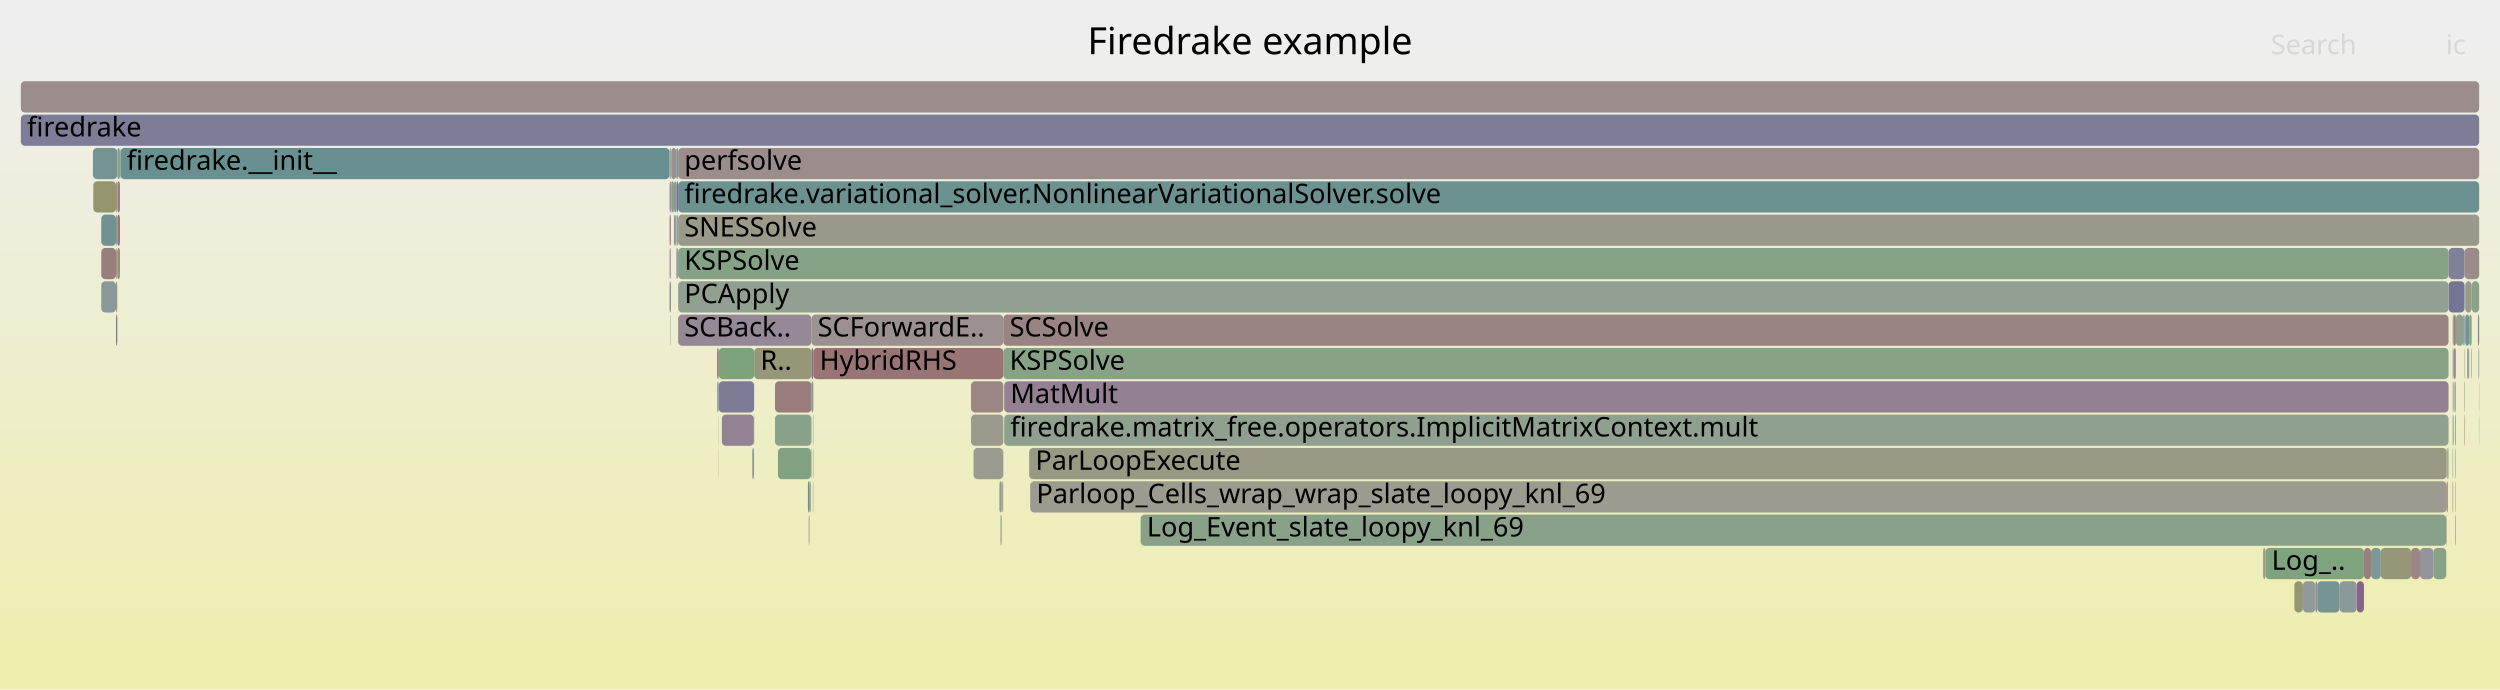
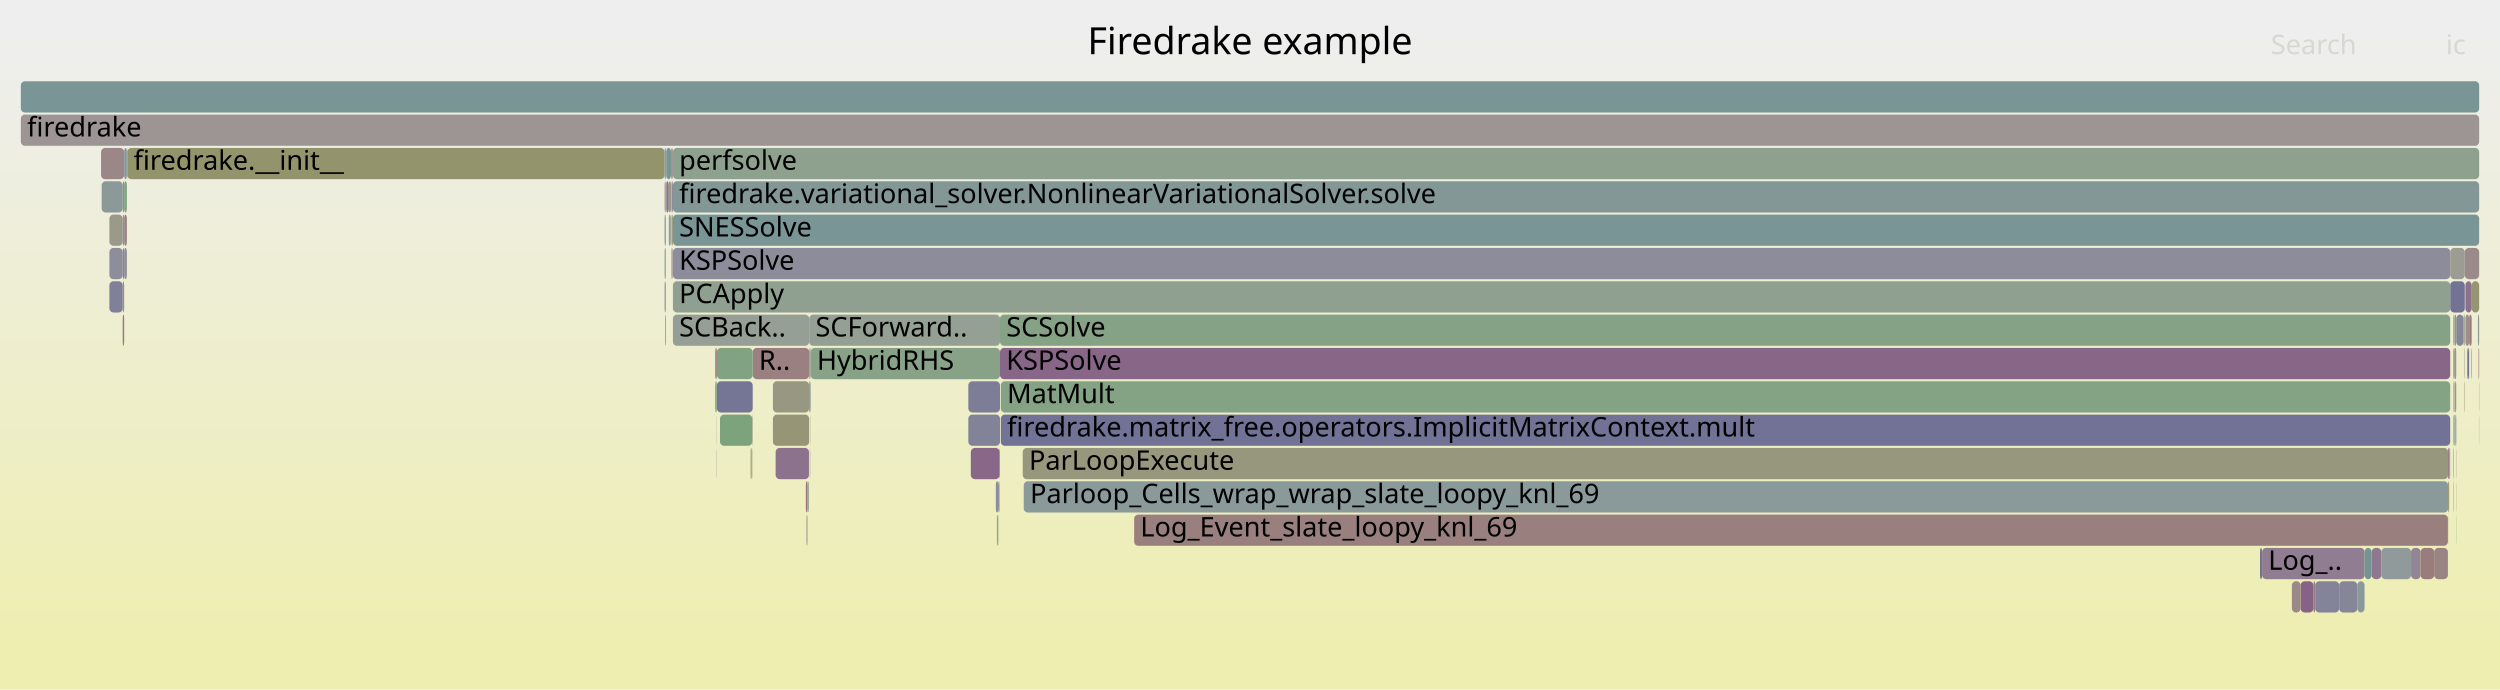
<svg xmlns="http://www.w3.org/2000/svg" version="1.1" width="1200" height="331" viewBox="0 0 1200 331">
  <defs>
    <linearGradient id="background" y1="0" y2="1" x1="0" x2="0">
      <stop stop-color="#eeeeee" offset="5%" />
      <stop stop-color="#eeeeb0" offset="95%" />
    </linearGradient>
  </defs>
  <style type="text/css">
	text { font-family:Verdana; font-size:13px; fill:rgb(0,0,0); }
	#search, #ignorecase { opacity:0.1; cursor:pointer; }
	#search:hover, #search.show, #ignorecase:hover, #ignorecase.show { opacity:1; }
	#subtitle { text-anchor:middle; font-color:rgb(160,160,160); }
	#title { text-anchor:middle; font-size:18px}
	#unzoom { cursor:pointer; }
	#frames &gt; *:hover { stroke:black; stroke-width:0.5; cursor:pointer; }
	.hide { display:none; }
	.parent { opacity:0.5; }
</style>
  <rect x="0.0" y="0" width="1200.0" height="331.0" fill="url(#background)" />
  <text id="title" x="600.00" y="26">Firedrake example</text>
  <text id="details" x="10.00" y="313"> </text>
  <text id="unzoom" x="10.00" y="26" class="hide">Reset Zoom</text>
  <text id="search" x="1090.00" y="26">Search</text>
  <text id="ignorecase" x="1174.00" y="26">ic</text>
  <text id="matched" x="1090.00" y="313"> </text>
  <g id="frames">
    <g>
-       <rect x="322.2" y="71" width="2.4" height="15.0" fill="rgb(155.9,141.897,141.897)" rx="2" ry="2" />
-       <text x="325.24" y="81.5" />
-     </g>
-     <g>
-       <rect x="373.4" y="215" width="15.9" height="15.0" fill="rgb(131.486,162.316,131.486)" rx="2" ry="2" />
-       <text x="376.42" y="225.5" />
-     </g>
-     <g>
-       <rect x="325.2" y="119" width="0.3" height="15.0" fill="rgb(110.863,110.863,148.877)" rx="2" ry="2" />
-       <text x="328.19" y="129.5" />
-     </g>
-     <g>
-       <rect x="481.6" y="167" width="693.7" height="15.0" fill="rgb(134.765,161.782,134.765)" rx="2" ry="2" />
-       <text x="484.61" y="177.5">KSPSolve</text>
-     </g>
-     <g>
-       <rect x="55.7" y="119" width="0.6" height="15.0" fill="rgb(152.823,152.823,132.914)" rx="2" ry="2" />
-       <text x="58.65" y="129.5" />
-     </g>
-     <g>
-       <rect x="44.6" y="71" width="11.7" height="15.0" fill="rgb(117.524,147.506,147.506)" rx="2" ry="2" />
-       <text x="47.55" y="81.5" />
-     </g>
-     <g>
-       <rect x="1177.3" y="183" width="0.2" height="15.0" fill="rgb(132.788,162.104,132.788)" rx="2" ry="2" />
-       <text x="1180.29" y="193.5" />
-     </g>
-     <g>
-       <rect x="344.9" y="199" width="0.1" height="15.0" fill="rgb(147.932,147.932,109.21)" rx="2" ry="2" />
-       <text x="347.88" y="209.5" />
-     </g>
-     <g>
-       <rect x="56.3" y="87" width="1.3" height="15.0" fill="rgb(154.238,129.161,129.161)" rx="2" ry="2" />
-       <text x="59.30" y="97.5" />
-     </g>
-     <g>
-       <rect x="1178.6" y="247" width="0.2" height="15.0" fill="rgb(133.062,94.096,133.062)" rx="2" ry="2" />
-       <text x="1181.65" y="257.5" />
-     </g>
-     <g>
-       <rect x="325.5" y="71" width="864.5" height="15.0" fill="rgb(155.81,141.209,141.209)" rx="2" ry="2" />
-       <text x="328.46" y="81.5">perfsolve</text>
-     </g>
-     <g>
-       <rect x="10.0" y="39" width="1180.0" height="15.0" fill="rgb(155.726,140.567,140.567)" rx="2" ry="2" />
+       <rect x="322.3" y="119" width="0.4" height="15.0" fill="rgb(150.066,150.066,119.551)" rx="2" ry="2" />
+       <text x="325.27" y="129.5" />
+     </g>
+     <g>
+       <rect x="323.0" y="71" width="867.0" height="15.0" fill="rgb(141.913,160.619,141.913)" rx="2" ry="2" />
+       <text x="325.99" y="81.5">perfsolve</text>
+     </g>
+     <g>
+       <rect x="1178.9" y="215" width="0.1" height="15.0" fill="rgb(139.699,111.104,139.699)" rx="2" ry="2" />
+       <text x="1181.86" y="225.5" />
+     </g>
+     <g>
+       <rect x="361.3" y="167" width="27.1" height="15.0" fill="rgb(154.129,128.324,128.324)" rx="2" ry="2" />
+       <text x="364.25" y="177.5">R..</text>
+     </g>
+     <g>
+       <rect x="323.0" y="119" width="853.1" height="15.0" fill="rgb(140.388,140.388,154.591)" rx="2" ry="2" />
+       <text x="325.99" y="129.5">KSPSolve</text>
+     </g>
+     <g>
+       <rect x="478.0" y="231" width="1.2" height="15.0" fill="rgb(140.321,140.321,154.578)" rx="2" ry="2" />
+       <text x="481.05" y="241.5" />
+     </g>
+     <g>
+       <rect x="360.7" y="215" width="0.4" height="15.0" fill="rgb(150.013,150.013,119.293)" rx="2" ry="2" />
+       <text x="363.71" y="225.5" />
+     </g>
+     <g>
+       <rect x="48.8" y="87" width="10.1" height="15.0" fill="rgb(138.764,153.013,153.013)" rx="2" ry="2" />
+       <text x="51.77" y="97.5" />
+     </g>
+     <g>
+       <rect x="52.5" y="103" width="6.4" height="15.0" fill="rgb(154.147,154.147,139.328)" rx="2" ry="2" />
+       <text x="55.46" y="113.5" />
+     </g>
+     <g>
+       <rect x="319.0" y="103" width="0.6" height="15.0" fill="rgb(133.183,151.566,151.566)" rx="2" ry="2" />
+       <text x="321.96" y="113.5" />
+     </g>
+     <g>
+       <rect x="59.6" y="119" width="1.3" height="15.0" fill="rgb(140.741,140.741,154.66)" rx="2" ry="2" />
+       <text x="62.59" y="129.5" />
+     </g>
+     <g>
+       <rect x="323.0" y="87" width="867.0" height="15.0" fill="rgb(130.791,150.946,150.946)" rx="2" ry="2" />
+       <text x="325.99" y="97.5">firedrake.variational_solver.NonlinearVariationalSolver.solve</text>
+     </g>
+     <g>
+       <rect x="48.5" y="71" width="11.1" height="15.0" fill="rgb(155.021,135.16,135.16)" rx="2" ry="2" />
+       <text x="51.53" y="81.5" />
+     </g>
+     <g>
+       <rect x="1176.1" y="135" width="7.0" height="15.0" fill="rgb(113.924,113.924,149.469)" rx="2" ry="2" />
+       <text x="1179.12" y="145.5" />
+     </g>
+     <g>
+       <rect x="1189.4" y="151" width="0.6" height="15.0" fill="rgb(144.822,154.583,154.583)" rx="2" ry="2" />
+       <text x="1192.45" y="161.5" />
+     </g>
+     <g>
+       <rect x="464.8" y="183" width="15.2" height="15.0" fill="rgb(125.105,125.105,151.633)" rx="2" ry="2" />
+       <text x="467.81" y="193.5" />
+     </g>
+     <g>
+       <rect x="1178.9" y="247" width="0.1" height="15.0" fill="rgb(121.399,148.511,148.511)" rx="2" ry="2" />
+       <text x="1181.86" y="257.5" />
+     </g>
+     <g>
+       <rect x="1185.1" y="167" width="0.1" height="15.0" fill="rgb(152.856,118.566,118.566)" rx="2" ry="2" />
+       <text x="1188.10" y="177.5" />
+     </g>
+     <g>
+       <rect x="1175.1" y="215" width="0.5" height="15.0" fill="rgb(136.729,103.493,136.729)" rx="2" ry="2" />
+       <text x="1178.14" y="225.5" />
+     </g>
+     <g>
+       <rect x="386.8" y="231" width="0.8" height="15.0" fill="rgb(152.778,117.966,117.966)" rx="2" ry="2" />
+       <text x="389.75" y="241.5" />
+     </g>
+     <g>
+       <rect x="1189.7" y="167" width="0.3" height="15.0" fill="rgb(153.067,120.181,120.181)" rx="2" ry="2" />
+       <text x="1192.68" y="177.5" />
+     </g>
+     <g>
+       <rect x="59.6" y="103" width="1.3" height="15.0" fill="rgb(154.517,131.298,131.298)" rx="2" ry="2" />
+       <text x="62.59" y="113.5" />
+     </g>
+     <g>
+       <rect x="1175.6" y="215" width="0.5" height="15.0" fill="rgb(144.434,160.208,144.434)" rx="2" ry="2" />
+       <text x="1178.64" y="225.5" />
+     </g>
+     <g>
+       <rect x="1110.4" y="279" width="0.9" height="15.0" fill="rgb(153.73,125.266,125.266)" rx="2" ry="2" />
+       <text x="1113.41" y="289.5" />
+     </g>
+     <g>
+       <rect x="1178.6" y="199" width="0.4" height="15.0" fill="rgb(121.119,121.119,150.862)" rx="2" ry="2" />
+       <text x="1181.62" y="209.5" />
+     </g>
+     <g>
+       <rect x="388.4" y="183" width="0.7" height="15.0" fill="rgb(130.215,150.797,150.797)" rx="2" ry="2" />
+       <text x="391.45" y="193.5" />
+     </g>
+     <g>
+       <rect x="322.3" y="87" width="0.7" height="15.0" fill="rgb(132.486,132.486,153.062)" rx="2" ry="2" />
+       <text x="325.27" y="97.5" />
+     </g>
+     <g>
+       <rect x="491.4" y="231" width="683.7" height="15.0" fill="rgb(137.573,152.704,152.704)" rx="2" ry="2" />
+       <text x="494.44" y="241.5">Parloop_Cells_wrap_wrap_slate_loopy_knl_69</text>
+     </g>
+     <g>
+       <rect x="1176.1" y="119" width="7.0" height="15.0" fill="rgb(155.757,155.757,147.131)" rx="2" ry="2" />
+       <text x="1179.12" y="129.5" />
+     </g>
+     <g>
+       <rect x="60.9" y="71" width="0.2" height="15.0" fill="rgb(127.515,162.963,127.515)" rx="2" ry="2" />
+       <text x="63.90" y="81.5" />
+     </g>
+     <g>
+       <rect x="388.4" y="151" width="91.6" height="15.0" fill="rgb(147.071,159.779,147.071)" rx="2" ry="2" />
+       <text x="391.45" y="161.5">SCForward..</text>
+     </g>
+     <g>
+       <rect x="371.0" y="183" width="17.4" height="15.0" fill="rgb(152.25,152.25,130.134)" rx="2" ry="2" />
+       <text x="373.95" y="193.5" />
+     </g>
+     <g>
+       <rect x="479.8" y="215" width="0.2" height="15.0" fill="rgb(134.089,161.893,134.089)" rx="2" ry="2" />
+       <text x="482.81" y="225.5" />
+     </g>
+     <g>
+       <rect x="323.0" y="135" width="853.1" height="15.0" fill="rgb(143.938,160.289,143.938)" rx="2" ry="2" />
+       <text x="325.99" y="145.5">PCApply</text>
+     </g>
+     <g>
+       <rect x="1177.6" y="231" width="0.2" height="15.0" fill="rgb(155.612,155.612,146.427)" rx="2" ry="2" />
+       <text x="1180.65" y="241.5" />
+     </g>
+     <g>
+       <rect x="322.0" y="103" width="0.1" height="15.0" fill="rgb(127.439,162.975,127.439)" rx="2" ry="2" />
+       <text x="324.96" y="113.5" />
+     </g>
+     <g>
+       <rect x="1177.6" y="183" width="0.2" height="15.0" fill="rgb(150.291,159.255,150.291)" rx="2" ry="2" />
+       <text x="1180.65" y="193.5" />
+     </g>
+     <g>
+       <rect x="1177.6" y="215" width="0.2" height="15.0" fill="rgb(142.359,117.919,142.359)" rx="2" ry="2" />
+       <text x="1180.65" y="225.5" />
+     </g>
+     <g>
+       <rect x="387.9" y="231" width="0.4" height="15.0" fill="rgb(150.887,159.158,150.887)" rx="2" ry="2" />
+       <text x="390.93" y="241.5" />
+     </g>
+     <g>
+       <rect x="1122.8" y="279" width="8.7" height="15.0" fill="rgb(133.935,133.935,153.342)" rx="2" ry="2" />
+       <text x="1125.77" y="289.5" />
+     </g>
+     <g>
+       <rect x="1186.3" y="167" width="0.1" height="15.0" fill="rgb(124.957,124.957,151.605)" rx="2" ry="2" />
+       <text x="1189.30" y="177.5" />
+     </g>
+     <g>
+       <rect x="464.8" y="199" width="15.2" height="15.0" fill="rgb(130.469,130.469,152.672)" rx="2" ry="2" />
+       <text x="467.81" y="209.5" />
+     </g>
+     <g>
+       <rect x="323.0" y="151" width="65.4" height="15.0" fill="rgb(149.579,159.371,149.579)" rx="2" ry="2" />
+       <text x="325.99" y="161.5">SCBack..</text>
+     </g>
+     <g>
+       <rect x="389.1" y="167" width="90.9" height="15.0" fill="rgb(135.902,161.597,135.902)" rx="2" ry="2" />
+       <text x="392.13" y="177.5">HybridRHS</text>
+     </g>
+     <g>
+       <rect x="479.0" y="247" width="0.2" height="15.0" fill="rgb(126.182,163.18,126.182)" rx="2" ry="2" />
+       <text x="481.97" y="257.5" />
+     </g>
+     <g>
+       <rect x="1178.9" y="231" width="0.1" height="15.0" fill="rgb(156.27,144.737,144.737)" rx="2" ry="2" />
+       <text x="1181.86" y="241.5" />
+     </g>
+     <g>
+       <rect x="1178.4" y="183" width="0.6" height="15.0" fill="rgb(135.321,161.692,135.321)" rx="2" ry="2" />
+       <text x="1181.43" y="193.5" />
+     </g>
+     <g>
+       <rect x="1175.0" y="247" width="0.1" height="15.0" fill="rgb(153.477,123.32,123.32)" rx="2" ry="2" />
+       <text x="1178.00" y="257.5" />
+     </g>
+     <g>
+       <rect x="1179.0" y="151" width="3.5" height="15.0" fill="rgb(134.285,134.285,153.41)" rx="2" ry="2" />
+       <text x="1182.03" y="161.5" />
+     </g>
+     <g>
+       <rect x="58.9" y="103" width="0.7" height="15.0" fill="rgb(144.053,144.053,155.301)" rx="2" ry="2" />
+       <text x="61.88" y="113.5" />
+     </g>
+     <g>
+       <rect x="59.6" y="87" width="1.3" height="15.0" fill="rgb(126.153,163.184,126.153)" rx="2" ry="2" />
+       <text x="62.59" y="97.5" />
+     </g>
+     <g>
+       <rect x="1138.4" y="263" width="4.6" height="15.0" fill="rgb(143.001,119.566,143.001)" rx="2" ry="2" />
+       <text x="1141.37" y="273.5" />
+     </g>
+     <g>
+       <rect x="321.0" y="87" width="1.1" height="15.0" fill="rgb(152.759,152.759,132.603)" rx="2" ry="2" />
+       <text x="323.96" y="97.5" />
+     </g>
+     <g>
+       <rect x="387.8" y="231" width="0.1" height="15.0" fill="rgb(155.685,155.685,146.779)" rx="2" ry="2" />
+       <text x="390.78" y="241.5" />
+     </g>
+     <g>
+       <rect x="478.5" y="247" width="0.2" height="15.0" fill="rgb(143.871,160.3,143.871)" rx="2" ry="2" />
+       <text x="481.55" y="257.5" />
+     </g>
+     <g>
+       <rect x="387.1" y="247" width="0.2" height="15.0" fill="rgb(156.201,144.209,144.209)" rx="2" ry="2" />
+       <text x="390.14" y="257.5" />
+     </g>
+     <g>
+       <rect x="1104.3" y="279" width="6.1" height="15.0" fill="rgb(134.491,97.759,134.491)" rx="2" ry="2" />
+       <text x="1107.34" y="289.5" />
+     </g>
+     <g>
+       <rect x="480.4" y="199" width="695.7" height="15.0" fill="rgb(114.322,114.322,149.546)" rx="2" ry="2" />
+       <text x="483.39" y="209.5">firedrake.matrix_free.operators.ImplicitMatrixContext.mult</text>
+     </g>
+     <g>
+       <rect x="479.5" y="231" width="0.2" height="15.0" fill="rgb(154.518,131.301,131.301)" rx="2" ry="2" />
+       <text x="482.52" y="241.5" />
+     </g>
+     <g>
+       <rect x="1186.4" y="135" width="3.6" height="15.0" fill="rgb(148.69,148.69,112.883)" rx="2" ry="2" />
+       <text x="1189.43" y="145.5" />
+     </g>
+     <g>
+       <rect x="1084.8" y="263" width="1.0" height="15.0" fill="rgb(114.218,114.218,149.526)" rx="2" ry="2" />
+       <text x="1087.77" y="273.5" />
+     </g>
+     <g>
+       <rect x="10.0" y="39" width="1180.0" height="15.0" fill="rgb(122.44,148.781,148.781)" rx="2" ry="2" />
      <text x="13.00" y="49.5" />
    </g>
    <g>
-       <rect x="1087.4" y="263" width="47.3" height="15.0" fill="rgb(126.523,163.124,126.523)" rx="2" ry="2" />
-       <text x="1090.38" y="273.5">Log_..</text>
-     </g>
-     <g>
-       <rect x="494.5" y="231" width="679.9" height="15.0" fill="rgb(154.835,154.835,142.662)" rx="2" ry="2" />
-       <text x="497.49" y="241.5">Parloop_Cells_wrap_wrap_slate_loopy_knl_69</text>
-     </g>
-     <g>
-       <rect x="372.0" y="183" width="17.5" height="15.0" fill="rgb(153.62,124.418,124.418)" rx="2" ry="2" />
-       <text x="375.05" y="193.5" />
-     </g>
-     <g>
-       <rect x="361.4" y="215" width="0.4" height="15.0" fill="rgb(112.161,112.161,149.128)" rx="2" ry="2" />
-       <text x="364.44" y="225.5" />
-     </g>
-     <g>
-       <rect x="1111.4" y="279" width="0.9" height="15.0" fill="rgb(148.232,132.969,148.232)" rx="2" ry="2" />
-       <text x="1114.43" y="289.5" />
-     </g>
-     <g>
-       <rect x="56.3" y="119" width="1.3" height="15.0" fill="rgb(148.057,148.057,109.813)" rx="2" ry="2" />
-       <text x="59.30" y="129.5" />
-     </g>
-     <g>
-       <rect x="388.5" y="247" width="0.1" height="15.0" fill="rgb(154.399,154.399,140.547)" rx="2" ry="2" />
-       <text x="391.51" y="257.5" />
-     </g>
-     <g>
-       <rect x="1182.8" y="167" width="0.2" height="15.0" fill="rgb(136.225,161.545,136.225)" rx="2" ry="2" />
-       <text x="1185.85" y="177.5" />
-     </g>
-     <g>
-       <rect x="1186.3" y="167" width="0.1" height="15.0" fill="rgb(150.851,150.851,123.353)" rx="2" ry="2" />
-       <text x="1189.27" y="177.5" />
-     </g>
-     <g>
-       <rect x="346.5" y="199" width="15.3" height="15.0" fill="rgb(146.984,129.772,146.984)" rx="2" ry="2" />
-       <text x="349.51" y="209.5" />
-     </g>
-     <g>
-       <rect x="494.0" y="215" width="680.4" height="15.0" fill="rgb(152.412,152.412,130.918)" rx="2" ry="2" />
-       <text x="496.98" y="225.5">ParLoopExecute</text>
-     </g>
-     <g>
-       <rect x="547.5" y="247" width="626.7" height="15.0" fill="rgb(137.334,161.364,137.334)" rx="2" ry="2" />
-       <text x="550.49" y="257.5">Log_Event_slate_loopy_knl_69</text>
-     </g>
-     <g>
-       <rect x="55.7" y="151" width="0.6" height="15.0" fill="rgb(118.372,118.372,150.33)" rx="2" ry="2" />
-       <text x="58.65" y="161.5" />
-     </g>
-     <g>
-       <rect x="325.5" y="87" width="864.5" height="15.0" fill="rgb(107.2,144.83,144.83)" rx="2" ry="2" />
-       <text x="328.46" y="97.5">firedrake.variational_solver.NonlinearVariationalSolver.solve</text>
-     </g>
-     <g>
-       <rect x="480.6" y="247" width="0.2" height="15.0" fill="rgb(153.463,123.213,123.213)" rx="2" ry="2" />
-       <text x="483.60" y="257.5" />
-     </g>
-     <g>
-       <rect x="1174.9" y="215" width="0.4" height="15.0" fill="rgb(142.825,160.47,142.825)" rx="2" ry="2" />
-       <text x="1177.85" y="225.5" />
-     </g>
-     <g>
-       <rect x="57.8" y="71" width="263.6" height="15.0" fill="rgb(104.722,144.187,144.187)" rx="2" ry="2" />
-       <text x="60.82" y="81.5">firedrake.__init__</text>
-     </g>
-     <g>
-       <rect x="1177.3" y="199" width="0.2" height="15.0" fill="rgb(114.498,146.722,146.722)" rx="2" ry="2" />
-       <text x="1180.29" y="209.5" />
-     </g>
-     <g>
-       <rect x="1175.3" y="135" width="7.7" height="15.0" fill="rgb(115.977,115.977,149.866)" rx="2" ry="2" />
-       <text x="1178.28" y="145.5" />
-     </g>
-     <g>
-       <rect x="44.8" y="87" width="10.9" height="15.0" fill="rgb(147.918,147.918,109.139)" rx="2" ry="2" />
-       <text x="47.80" y="97.5" />
-     </g>
-     <g>
-       <rect x="322.0" y="87" width="0.2" height="15.0" fill="rgb(121.892,148.639,148.639)" rx="2" ry="2" />
-       <text x="325.02" y="97.5" />
-     </g>
-     <g>
-       <rect x="325.5" y="135" width="849.8" height="15.0" fill="rgb(145.831,159.981,145.831)" rx="2" ry="2" />
-       <text x="328.46" y="145.5">PCApply</text>
-     </g>
-     <g>
-       <rect x="1178.6" y="215" width="0.2" height="15.0" fill="rgb(133.661,161.962,133.661)" rx="2" ry="2" />
-       <text x="1181.65" y="225.5" />
-     </g>
-     <g>
-       <rect x="1177.5" y="167" width="0.3" height="15.0" fill="rgb(141.325,153.677,153.677)" rx="2" ry="2" />
-       <text x="1180.46" y="177.5" />
-     </g>
-     <g>
-       <rect x="1189.4" y="151" width="0.6" height="15.0" fill="rgb(132.706,132.706,153.104)" rx="2" ry="2" />
-       <text x="1192.43" y="161.5" />
-     </g>
-     <g>
-       <rect x="1142.8" y="263" width="14.5" height="15.0" fill="rgb(150.101,150.101,119.722)" rx="2" ry="2" />
-       <text x="1145.82" y="273.5" />
-     </g>
-     <g>
-       <rect x="321.4" y="87" width="0.6" height="15.0" fill="rgb(145.756,126.624,145.756)" rx="2" ry="2" />
-       <text x="324.40" y="97.5" />
-     </g>
-     <g>
-       <rect x="1177.8" y="151" width="1.0" height="15.0" fill="rgb(153.588,124.171,124.171)" rx="2" ry="2" />
-       <text x="1180.84" y="161.5" />
-     </g>
-     <g>
-       <rect x="1157.3" y="263" width="4.3" height="15.0" fill="rgb(154.7,132.7,132.7)" rx="2" ry="2" />
-       <text x="1160.30" y="273.5" />
-     </g>
-     <g>
-       <rect x="1189.9" y="183" width="0.1" height="15.0" fill="rgb(152.545,116.177,116.177)" rx="2" ry="2" />
-       <text x="1192.88" y="193.5" />
-     </g>
-     <g>
-       <rect x="1182.8" y="199" width="0.2" height="15.0" fill="rgb(152.358,114.743,114.743)" rx="2" ry="2" />
-       <text x="1185.85" y="209.5" />
-     </g>
-     <g>
-       <rect x="1178.1" y="183" width="0.7" height="15.0" fill="rgb(155.581,155.581,146.28)" rx="2" ry="2" />
-       <text x="1181.13" y="193.5" />
-     </g>
-     <g>
-       <rect x="1177.5" y="183" width="0.3" height="15.0" fill="rgb(144.956,160.124,144.956)" rx="2" ry="2" />
-       <text x="1180.46" y="193.5" />
-     </g>
-     <g>
-       <rect x="324.6" y="71" width="0.9" height="15.0" fill="rgb(121.611,148.566,148.566)" rx="2" ry="2" />
-       <text x="327.59" y="81.5" />
-     </g>
-     <g>
-       <rect x="390.4" y="167" width="91.2" height="15.0" fill="rgb(152.506,115.879,115.879)" rx="2" ry="2" />
-       <text x="393.40" y="177.5">HybridRHS</text>
-     </g>
-     <g>
-       <rect x="389.5" y="167" width="0.9" height="15.0" fill="rgb(136.732,103.501,136.732)" rx="2" ry="2" />
-       <text x="392.47" y="177.5" />
-     </g>
-     <g>
-       <rect x="390.2" y="215" width="0.2" height="15.0" fill="rgb(134.654,134.654,153.481)" rx="2" ry="2" />
-       <text x="393.22" y="225.5" />
-     </g>
-     <g>
-       <rect x="388.6" y="231" width="0.2" height="15.0" fill="rgb(156.226,144.398,144.398)" rx="2" ry="2" />
-       <text x="391.65" y="241.5" />
-     </g>
-     <g>
-       <rect x="388.8" y="231" width="0.2" height="15.0" fill="rgb(141.022,160.764,141.022)" rx="2" ry="2" />
-       <text x="391.81" y="241.5" />
-     </g>
-     <g>
-       <rect x="321.4" y="119" width="0.6" height="15.0" fill="rgb(156.122,143.602,143.602)" rx="2" ry="2" />
-       <text x="324.40" y="129.5" />
-     </g>
-     <g>
-       <rect x="48.6" y="135" width="7.1" height="15.0" fill="rgb(137.312,152.636,152.636)" rx="2" ry="2" />
-       <text x="51.64" y="145.5" />
-     </g>
-     <g>
-       <rect x="1174.4" y="215" width="0.5" height="15.0" fill="rgb(153.478,153.478,136.087)" rx="2" ry="2" />
-       <text x="1177.37" y="225.5" />
-     </g>
-     <g>
-       <rect x="1174.4" y="231" width="0.5" height="15.0" fill="rgb(152.431,115.302,115.302)" rx="2" ry="2" />
-       <text x="1177.37" y="241.5" />
-     </g>
-     <g>
-       <rect x="389.3" y="215" width="0.2" height="15.0" fill="rgb(153.234,153.234,134.905)" rx="2" ry="2" />
-       <text x="392.30" y="225.5" />
-     </g>
-     <g>
-       <rect x="324.7" y="119" width="0.5" height="15.0" fill="rgb(127.837,127.837,152.162)" rx="2" ry="2" />
-       <text x="327.73" y="129.5" />
-     </g>
-     <g>
-       <rect x="1186.1" y="167" width="0.2" height="15.0" fill="rgb(138.718,138.718,154.268)" rx="2" ry="2" />
-       <text x="1189.12" y="177.5" />
-     </g>
-     <g>
-       <rect x="56.3" y="71" width="1.3" height="15.0" fill="rgb(141.43,160.697,141.43)" rx="2" ry="2" />
-       <text x="59.30" y="81.5" />
-     </g>
-     <g>
-       <rect x="48.6" y="103" width="7.1" height="15.0" fill="rgb(112.904,146.308,146.308)" rx="2" ry="2" />
-       <text x="51.64" y="113.5" />
-     </g>
-     <g>
-       <rect x="324.4" y="103" width="0.2" height="15.0" fill="rgb(142.285,153.926,153.926)" rx="2" ry="2" />
-       <text x="327.44" y="113.5" />
-     </g>
-     <g>
-       <rect x="466.1" y="183" width="15.5" height="15.0" fill="rgb(154.892,134.172,134.172)" rx="2" ry="2" />
-       <text x="469.06" y="193.5" />
-     </g>
-     <g>
-       <rect x="390.2" y="231" width="0.2" height="15.0" fill="rgb(154.021,154.021,138.716)" rx="2" ry="2" />
-       <text x="393.22" y="241.5" />
-     </g>
-     <g>
-       <rect x="1183.3" y="151" width="1.9" height="15.0" fill="rgb(113.681,146.51,146.51)" rx="2" ry="2" />
-       <text x="1186.29" y="161.5" />
-     </g>
-     <g>
-       <rect x="1177.3" y="215" width="0.2" height="15.0" fill="rgb(109.397,145.399,145.399)" rx="2" ry="2" />
-       <text x="1180.29" y="225.5" />
-     </g>
-     <g>
-       <rect x="1189.7" y="167" width="0.3" height="15.0" fill="rgb(112.019,146.079,146.079)" rx="2" ry="2" />
-       <text x="1192.66" y="177.5" />
-     </g>
-     <g>
-       <rect x="323.5" y="87" width="1.1" height="15.0" fill="rgb(148.069,148.069,156.078)" rx="2" ry="2" />
-       <text x="326.46" y="97.5" />
-     </g>
-     <g>
-       <rect x="344.9" y="215" width="0.1" height="15.0" fill="rgb(155.967,142.41,142.41)" rx="2" ry="2" />
-       <text x="347.88" y="225.5" />
-     </g>
-     <g>
-       <rect x="362.0" y="167" width="27.5" height="15.0" fill="rgb(150.169,150.169,120.051)" rx="2" ry="2" />
-       <text x="365.00" y="177.5">R..</text>
-     </g>
-     <g>
-       <rect x="467.3" y="215" width="14.2" height="15.0" fill="rgb(154.965,154.965,143.29)" rx="2" ry="2" />
-       <text x="470.28" y="225.5" />
-     </g>
-     <g>
-       <rect x="388.3" y="247" width="0.2" height="15.0" fill="rgb(132.823,162.099,132.823)" rx="2" ry="2" />
-       <text x="391.31" y="257.5" />
-     </g>
-     <g>
-       <rect x="479.7" y="231" width="1.1" height="15.0" fill="rgb(144.784,154.574,154.574)" rx="2" ry="2" />
+       <rect x="1178.2" y="151" width="0.8" height="15.0" fill="rgb(140.273,153.404,153.404)" rx="2" ry="2" />
+       <text x="1181.19" y="161.5" />
+     </g>
+     <g>
+       <rect x="344.0" y="215" width="0.1" height="15.0" fill="rgb(119.512,119.512,150.551)" rx="2" ry="2" />
+       <text x="346.97" y="225.5" />
+     </g>
+     <g>
+       <rect x="1111.3" y="279" width="11.5" height="15.0" fill="rgb(131.443,131.443,152.86)" rx="2" ry="2" />
+       <text x="1114.29" y="289.5" />
+     </g>
+     <g>
+       <rect x="544.4" y="247" width="630.6" height="15.0" fill="rgb(153.944,126.906,126.906)" rx="2" ry="2" />
+       <text x="547.36" y="257.5">Log_Event_slate_loopy_knl_69</text>
+     </g>
+     <g>
+       <rect x="1189.9" y="183" width="0.1" height="15.0" fill="rgb(138.274,107.451,138.274)" rx="2" ry="2" />
+       <text x="1192.87" y="193.5" />
+     </g>
+     <g>
+       <rect x="319.0" y="71" width="0.6" height="15.0" fill="rgb(116.184,147.159,147.159)" rx="2" ry="2" />
+       <text x="321.96" y="81.5" />
+     </g>
+     <g>
+       <rect x="319.0" y="87" width="0.6" height="15.0" fill="rgb(155.677,155.677,146.742)" rx="2" ry="2" />
+       <text x="321.96" y="97.5" />
+     </g>
+     <g>
+       <rect x="1177.6" y="151" width="0.6" height="15.0" fill="rgb(152.74,152.74,132.51)" rx="2" ry="2" />
+       <text x="1180.65" y="161.5" />
+     </g>
+     <g>
+       <rect x="61.1" y="71" width="257.9" height="15.0" fill="rgb(147.654,147.654,107.859)" rx="2" ry="2" />
+       <text x="64.12" y="81.5">firedrake.__init__</text>
+     </g>
+     <g>
+       <rect x="344.1" y="183" width="17.2" height="15.0" fill="rgb(117.046,117.046,150.073)" rx="2" ry="2" />
+       <text x="347.11" y="193.5" />
+     </g>
+     <g>
+       <rect x="1085.8" y="263" width="49.2" height="15.0" fill="rgb(144.98,124.637,144.98)" rx="2" ry="2" />
+       <text x="1088.76" y="273.5">Log_..</text>
+     </g>
+     <g>
+       <rect x="480.0" y="167" width="696.1" height="15.0" fill="rgb(135.955,101.51,135.955)" rx="2" ry="2" />
+       <text x="483.01" y="177.5">KSPSolve</text>
+     </g>
+     <g>
+       <rect x="1184.3" y="167" width="0.8" height="15.0" fill="rgb(110.702,110.702,148.845)" rx="2" ry="2" />
+       <text x="1187.30" y="177.5" />
+     </g>
+     <g>
+       <rect x="1189.9" y="199" width="0.1" height="15.0" fill="rgb(150.669,150.669,122.471)" rx="2" ry="2" />
+       <text x="1192.87" y="209.5" />
+     </g>
+     <g>
+       <rect x="388.4" y="167" width="0.7" height="15.0" fill="rgb(143.884,154.34,154.34)" rx="2" ry="2" />
+       <text x="391.45" y="177.5" />
+     </g>
+     <g>
+       <rect x="1168.4" y="263" width="6.6" height="15.0" fill="rgb(154.435,130.667,130.667)" rx="2" ry="2" />
+       <text x="1171.39" y="273.5" />
+     </g>
+     <g>
+       <rect x="323.0" y="103" width="867.0" height="15.0" fill="rgb(121.669,148.581,148.581)" rx="2" ry="2" />
+       <text x="325.99" y="113.5">SNESSolve</text>
+     </g>
+     <g>
+       <rect x="387.6" y="231" width="0.2" height="15.0" fill="rgb(153.327,153.327,135.352)" rx="2" ry="2" />
+       <text x="390.62" y="241.5" />
+     </g>
+     <g>
+       <rect x="345.6" y="199" width="15.5" height="15.0" fill="rgb(124.409,163.468,124.409)" rx="2" ry="2" />
+       <text x="348.64" y="209.5" />
+     </g>
+     <g>
+       <rect x="321.0" y="103" width="1.0" height="15.0" fill="rgb(147.921,159.641,147.921)" rx="2" ry="2" />
+       <text x="323.96" y="113.5" />
+     </g>
+     <g>
+       <rect x="480.0" y="151" width="696.1" height="15.0" fill="rgb(134.365,161.847,134.365)" rx="2" ry="2" />
+       <text x="483.01" y="161.5">SCSolve</text>
+     </g>
+     <g>
+       <rect x="490.9" y="215" width="684.2" height="15.0" fill="rgb(151.096,151.096,124.544)" rx="2" ry="2" />
+       <text x="493.92" y="225.5">ParLoopExecute</text>
+     </g>
+     <g>
+       <rect x="1183.4" y="135" width="3.0" height="15.0" fill="rgb(140.189,112.359,140.189)" rx="2" ry="2" />
+       <text x="1186.37" y="145.5" />
+     </g>
+     <g>
+       <rect x="1135.0" y="263" width="3.4" height="15.0" fill="rgb(116.4,147.215,147.215)" rx="2" ry="2" />
+       <text x="1137.97" y="273.5" />
+     </g>
+     <g>
+       <rect x="372.3" y="215" width="16.0" height="15.0" fill="rgb(140.707,113.687,140.707)" rx="2" ry="2" />
+       <text x="375.33" y="225.5" />
+     </g>
+     <g>
+       <rect x="1177.6" y="199" width="0.2" height="15.0" fill="rgb(152.461,152.461,131.157)" rx="2" ry="2" />
+       <text x="1180.65" y="209.5" />
+     </g>
+     <g>
+       <rect x="479.2" y="231" width="0.3" height="15.0" fill="rgb(111.193,111.193,148.941)" rx="2" ry="2" />
+       <text x="482.18" y="241.5" />
+     </g>
+     <g>
+       <rect x="1183.4" y="151" width="1.8" height="15.0" fill="rgb(155.908,141.965,141.965)" rx="2" ry="2" />
+       <text x="1186.37" y="161.5" />
+     </g>
+     <g>
+       <rect x="58.9" y="119" width="0.7" height="15.0" fill="rgb(153.942,126.889,126.889)" rx="2" ry="2" />
+       <text x="61.88" y="129.5" />
+     </g>
+     <g>
+       <rect x="58.9" y="87" width="0.7" height="15.0" fill="rgb(141.162,141.162,154.741)" rx="2" ry="2" />
+       <text x="61.88" y="97.5" />
+     </g>
+     <g>
+       <rect x="1177.8" y="167" width="0.4" height="15.0" fill="rgb(152.317,114.432,114.432)" rx="2" ry="2" />
+       <text x="1180.79" y="177.5" />
+     </g>
+     <g>
+       <rect x="478.7" y="247" width="0.3" height="15.0" fill="rgb(153.109,120.501,120.501)" rx="2" ry="2" />
+       <text x="481.69" y="257.5" />
+     </g>
+     <g>
+       <rect x="59.6" y="71" width="1.3" height="15.0" fill="rgb(133.51,151.651,151.651)" rx="2" ry="2" />
+       <text x="62.59" y="81.5" />
+     </g>
+     <g>
+       <rect x="1100.1" y="279" width="4.2" height="15.0" fill="rgb(155.137,136.05,136.05)" rx="2" ry="2" />
+       <text x="1103.06" y="289.5" />
+     </g>
+     <g>
+       <rect x="1185.2" y="151" width="1.2" height="15.0" fill="rgb(153.55,123.884,123.884)" rx="2" ry="2" />
+       <text x="1188.23" y="161.5" />
+     </g>
+     <g>
+       <rect x="387.3" y="247" width="0.2" height="15.0" fill="rgb(144.169,144.169,155.323)" rx="2" ry="2" />
+       <text x="390.27" y="257.5" />
+     </g>
+     <g>
+       <rect x="1177.8" y="199" width="0.4" height="15.0" fill="rgb(111.208,145.869,145.869)" rx="2" ry="2" />
+       <text x="1180.79" y="209.5" />
+     </g>
+     <g>
+       <rect x="52.5" y="135" width="6.4" height="15.0" fill="rgb(128.438,128.438,152.278)" rx="2" ry="2" />
+       <text x="55.46" y="145.5" />
+     </g>
+     <g>
+       <rect x="371.0" y="199" width="17.4" height="15.0" fill="rgb(149.734,149.734,117.941)" rx="2" ry="2" />
+       <text x="373.95" y="209.5" />
+     </g>
+     <g>
+       <rect x="480.4" y="183" width="695.7" height="15.0" fill="rgb(132.473,162.156,132.473)" rx="2" ry="2" />
+       <text x="483.39" y="193.5">MatMult</text>
+     </g>
+     <g>
+       <rect x="52.5" y="119" width="6.4" height="15.0" fill="rgb(141.331,141.331,154.774)" rx="2" ry="2" />
+       <text x="55.46" y="129.5" />
+     </g>
+     <g>
+       <rect x="319.0" y="135" width="0.6" height="15.0" fill="rgb(146.798,146.798,155.832)" rx="2" ry="2" />
+       <text x="321.96" y="145.5" />
+     </g>
+     <g>
+       <rect x="360.3" y="215" width="0.2" height="15.0" fill="rgb(148.867,148.867,113.739)" rx="2" ry="2" />
+       <text x="363.25" y="225.5" />
+     </g>
+     <g>
+       <rect x="479.7" y="231" width="0.1" height="15.0" fill="rgb(150.063,159.292,150.063)" rx="2" ry="2" />
      <text x="482.67" y="241.5" />
    </g>
    <g>
-       <rect x="1131.2" y="279" width="3.5" height="15.0" fill="rgb(135.285,99.792,135.285)" rx="2" ry="2" />
-       <text x="1134.18" y="289.5" />
-     </g>
-     <g>
-       <rect x="1185.1" y="167" width="0.1" height="15.0" fill="rgb(149.363,149.363,116.144)" rx="2" ry="2" />
-       <text x="1188.05" y="177.5" />
-     </g>
-     <g>
-       <rect x="482.0" y="183" width="693.3" height="15.0" fill="rgb(146.709,129.066,146.709)" rx="2" ry="2" />
-       <text x="484.96" y="193.5">MatMult</text>
-     </g>
-     <g>
-       <rect x="322.0" y="71" width="0.2" height="15.0" fill="rgb(140.468,153.455,153.455)" rx="2" ry="2" />
-       <text x="325.02" y="81.5" />
-     </g>
-     <g>
-       <rect x="1183.3" y="135" width="3.1" height="15.0" fill="rgb(153.546,153.546,136.413)" rx="2" ry="2" />
-       <text x="1186.29" y="145.5" />
-     </g>
-     <g>
-       <rect x="325.5" y="119" width="849.8" height="15.0" fill="rgb(134.487,161.828,134.487)" rx="2" ry="2" />
-       <text x="328.46" y="129.5">KSPSolve</text>
-     </g>
-     <g>
-       <rect x="390.2" y="199" width="0.2" height="15.0" fill="rgb(129.407,129.407,152.466)" rx="2" ry="2" />
-       <text x="393.22" y="209.5" />
-     </g>
-     <g>
-       <rect x="1184.2" y="167" width="0.9" height="15.0" fill="rgb(148.688,159.516,148.688)" rx="2" ry="2" />
-       <text x="1187.24" y="177.5" />
-     </g>
-     <g>
-       <rect x="1178.5" y="215" width="0.1" height="15.0" fill="rgb(155.265,137.031,137.031)" rx="2" ry="2" />
-       <text x="1181.52" y="225.5" />
-     </g>
-     <g>
-       <rect x="56.3" y="103" width="1.3" height="15.0" fill="rgb(152.62,116.751,116.751)" rx="2" ry="2" />
-       <text x="59.30" y="113.5" />
-     </g>
-     <g>
-       <rect x="389.5" y="151" width="92.1" height="15.0" fill="rgb(156.318,145.108,145.108)" rx="2" ry="2" />
-       <text x="392.47" y="161.5">SCForwardE..</text>
-     </g>
-     <g>
-       <rect x="55.7" y="135" width="0.6" height="15.0" fill="rgb(152.025,152.025,129.045)" rx="2" ry="2" />
-       <text x="58.65" y="145.5" />
-     </g>
-     <g>
-       <rect x="1182.8" y="183" width="0.2" height="15.0" fill="rgb(135.901,135.901,153.723)" rx="2" ry="2" />
-       <text x="1185.85" y="193.5" />
-     </g>
-     <g>
-       <rect x="481.5" y="215" width="0.1" height="15.0" fill="rgb(118.914,147.866,147.866)" rx="2" ry="2" />
-       <text x="484.46" y="225.5" />
-     </g>
-     <g>
-       <rect x="324.7" y="103" width="0.8" height="15.0" fill="rgb(142.602,160.507,142.602)" rx="2" ry="2" />
-       <text x="327.73" y="113.5" />
-     </g>
-     <g>
-       <rect x="480.3" y="247" width="0.3" height="15.0" fill="rgb(133.651,161.964,133.651)" rx="2" ry="2" />
-       <text x="483.33" y="257.5" />
-     </g>
-     <g>
-       <rect x="481.6" y="151" width="693.7" height="15.0" fill="rgb(154.419,130.549,130.549)" rx="2" ry="2" />
-       <text x="484.61" y="161.5">SCSolve</text>
-     </g>
-     <g>
-       <rect x="321.4" y="71" width="0.6" height="15.0" fill="rgb(136.653,161.475,136.653)" rx="2" ry="2" />
-       <text x="324.40" y="81.5" />
-     </g>
-     <g>
-       <rect x="1123.0" y="279" width="8.2" height="15.0" fill="rgb(138.988,153.071,153.071)" rx="2" ry="2" />
-       <text x="1126.02" y="289.5" />
-     </g>
-     <g>
-       <rect x="361.8" y="199" width="0.2" height="15.0" fill="rgb(137.948,106.618,137.948)" rx="2" ry="2" />
-       <text x="364.80" y="209.5" />
-     </g>
-     <g>
-       <rect x="323.5" y="103" width="0.9" height="15.0" fill="rgb(142.769,142.769,155.052)" rx="2" ry="2" />
-       <text x="326.46" y="113.5" />
-     </g>
-     <g>
-       <rect x="1112.3" y="279" width="10.7" height="15.0" fill="rgb(118.924,147.869,147.869)" rx="2" ry="2" />
-       <text x="1115.33" y="289.5" />
-     </g>
-     <g>
-       <rect x="1174.2" y="247" width="0.2" height="15.0" fill="rgb(136.885,136.885,153.913)" rx="2" ry="2" />
-       <text x="1177.22" y="257.5" />
-     </g>
-     <g>
-       <rect x="321.8" y="151" width="0.2" height="15.0" fill="rgb(151.302,151.302,125.542)" rx="2" ry="2" />
-       <text x="324.76" y="161.5" />
-     </g>
-     <g>
-       <rect x="1161.6" y="263" width="6.4" height="15.0" fill="rgb(147.749,147.749,156.016)" rx="2" ry="2" />
-       <text x="1164.64" y="273.5" />
-     </g>
-     <g>
-       <rect x="1186.4" y="135" width="3.6" height="15.0" fill="rgb(138.33,161.202,138.33)" rx="2" ry="2" />
-       <text x="1189.40" y="145.5" />
-     </g>
-     <g>
-       <rect x="322.2" y="87" width="1.3" height="15.0" fill="rgb(130.3,162.509,130.3)" rx="2" ry="2" />
-       <text x="325.24" y="97.5" />
-     </g>
-     <g>
-       <rect x="1183.0" y="119" width="7.0" height="15.0" fill="rgb(155.482,138.692,138.692)" rx="2" ry="2" />
-       <text x="1185.98" y="129.5" />
-     </g>
-     <g>
-       <rect x="345.0" y="167" width="17.0" height="15.0" fill="rgb(124.309,163.485,124.309)" rx="2" ry="2" />
-       <text x="348.01" y="177.5" />
-     </g>
-     <g>
-       <rect x="466.1" y="199" width="15.5" height="15.0" fill="rgb(154.478,154.478,140.93)" rx="2" ry="2" />
-       <text x="469.06" y="209.5" />
-     </g>
-     <g>
-       <rect x="1168.0" y="263" width="6.2" height="15.0" fill="rgb(134.711,161.791,134.711)" rx="2" ry="2" />
-       <text x="1170.99" y="273.5" />
-     </g>
-     <g>
-       <rect x="344.2" y="183" width="0.8" height="15.0" fill="rgb(145.948,159.962,145.948)" rx="2" ry="2" />
-       <text x="347.16" y="193.5" />
-     </g>
-     <g>
-       <rect x="324.7" y="87" width="0.8" height="15.0" fill="rgb(109.168,109.168,148.549)" rx="2" ry="2" />
-       <text x="327.73" y="97.5" />
-     </g>
-     <g>
-       <rect x="372.0" y="199" width="17.5" height="15.0" fill="rgb(138.386,161.193,138.386)" rx="2" ry="2" />
-       <text x="375.05" y="209.5" />
-     </g>
-     <g>
-       <rect x="389.0" y="231" width="0.3" height="15.0" fill="rgb(156.18,144.048,144.048)" rx="2" ry="2" />
-       <text x="391.95" y="241.5" />
-     </g>
-     <g>
-       <rect x="345.0" y="183" width="17.0" height="15.0" fill="rgb(123.818,123.818,151.384)" rx="2" ry="2" />
-       <text x="348.01" y="193.5" />
-     </g>
-     <g>
-       <rect x="1177.3" y="151" width="0.5" height="15.0" fill="rgb(150.636,150.636,122.314)" rx="2" ry="2" />
-       <text x="1180.29" y="161.5" />
-     </g>
-     <g>
-       <rect x="1189.9" y="199" width="0.1" height="15.0" fill="rgb(124.838,124.838,151.582)" rx="2" ry="2" />
-       <text x="1192.88" y="209.5" />
-     </g>
-     <g>
-       <rect x="1175.3" y="119" width="7.7" height="15.0" fill="rgb(128.373,128.373,152.266)" rx="2" ry="2" />
-       <text x="1178.28" y="129.5" />
-     </g>
-     <g>
-       <rect x="481.3" y="231" width="0.2" height="15.0" fill="rgb(152.145,113.115,113.115)" rx="2" ry="2" />
-       <text x="484.30" y="241.5" />
-     </g>
-     <g>
-       <rect x="55.7" y="103" width="0.6" height="15.0" fill="rgb(132.14,151.295,151.295)" rx="2" ry="2" />
-       <text x="58.65" y="113.5" />
-     </g>
-     <g>
-       <rect x="387.8" y="231" width="0.8" height="15.0" fill="rgb(106.002,144.519,144.519)" rx="2" ry="2" />
-       <text x="390.79" y="241.5" />
-     </g>
-     <g>
-       <rect x="325.5" y="103" width="864.5" height="15.0" fill="rgb(153.961,153.961,138.427)" rx="2" ry="2" />
-       <text x="328.46" y="113.5">SNESSolve</text>
-     </g>
-     <g>
-       <rect x="388.2" y="247" width="0.1" height="15.0" fill="rgb(133.657,95.62,133.657)" rx="2" ry="2" />
-       <text x="391.19" y="257.5" />
-     </g>
-     <g>
-       <rect x="55.7" y="87" width="0.6" height="15.0" fill="rgb(151.572,151.572,126.848)" rx="2" ry="2" />
-       <text x="58.65" y="97.5" />
-     </g>
-     <g>
-       <rect x="1134.7" y="263" width="3.4" height="15.0" fill="rgb(153.885,126.449,126.449)" rx="2" ry="2" />
-       <text x="1137.69" y="273.5" />
-     </g>
-     <g>
-       <rect x="1178.6" y="231" width="0.2" height="15.0" fill="rgb(109.682,145.473,145.473)" rx="2" ry="2" />
-       <text x="1181.65" y="241.5" />
-     </g>
-     <g>
-       <rect x="1182.4" y="151" width="0.6" height="15.0" fill="rgb(114.839,114.839,149.646)" rx="2" ry="2" />
-       <text x="1185.40" y="161.5" />
-     </g>
-     <g>
-       <rect x="1177.8" y="167" width="1.0" height="15.0" fill="rgb(149.296,135.695,149.296)" rx="2" ry="2" />
-       <text x="1180.84" y="177.5" />
-     </g>
-     <g>
-       <rect x="1105.4" y="279" width="6.0" height="15.0" fill="rgb(144.061,154.386,154.386)" rx="2" ry="2" />
-       <text x="1108.44" y="289.5" />
-     </g>
-     <g>
-       <rect x="1177.5" y="199" width="0.3" height="15.0" fill="rgb(133.736,161.95,133.736)" rx="2" ry="2" />
-       <text x="1180.46" y="209.5" />
-     </g>
-     <g>
-       <rect x="1177.3" y="167" width="0.2" height="15.0" fill="rgb(155.57,139.371,139.371)" rx="2" ry="2" />
-       <text x="1180.29" y="177.5" />
-     </g>
-     <g>
-       <rect x="321.4" y="103" width="0.6" height="15.0" fill="rgb(153.168,120.951,120.951)" rx="2" ry="2" />
-       <text x="324.40" y="113.5" />
-     </g>
-     <g>
-       <rect x="48.6" y="119" width="7.1" height="15.0" fill="rgb(153.772,125.583,125.583)" rx="2" ry="2" />
-       <text x="51.64" y="129.5" />
-     </g>
-     <g>
-       <rect x="325.5" y="151" width="64.0" height="15.0" fill="rgb(149.929,137.319,149.929)" rx="2" ry="2" />
-       <text x="328.46" y="161.5">SCBack..</text>
-     </g>
-     <g>
-       <rect x="57.6" y="71" width="0.2" height="15.0" fill="rgb(131.037,162.389,131.037)" rx="2" ry="2" />
-       <text x="60.57" y="81.5" />
-     </g>
-     <g>
-       <rect x="480.2" y="247" width="0.1" height="15.0" fill="rgb(154.155,154.155,139.368)" rx="2" ry="2" />
-       <text x="483.19" y="257.5" />
-     </g>
-     <g>
-       <rect x="1185.2" y="151" width="1.2" height="15.0" fill="rgb(134.799,161.777,134.799)" rx="2" ry="2" />
-       <text x="1188.18" y="161.5" />
-     </g>
-     <g>
-       <rect x="10.0" y="55" width="1180.0" height="15.0" fill="rgb(125.39,125.39,151.688)" rx="2" ry="2" />
+       <rect x="10.0" y="55" width="1180.0" height="15.0" fill="rgb(156.722,148.205,148.205)" rx="2" ry="2" />
      <text x="13.00" y="65.5">firedrake</text>
    </g>
    <g>
-       <rect x="361.3" y="215" width="0.1" height="15.0" fill="rgb(108.248,145.101,145.101)" rx="2" ry="2" />
-       <text x="364.28" y="225.5" />
-     </g>
-     <g>
-       <rect x="481.1" y="231" width="0.2" height="15.0" fill="rgb(136.401,102.652,136.401)" rx="2" ry="2" />
-       <text x="484.14" y="241.5" />
-     </g>
-     <g>
-       <rect x="1086.3" y="263" width="1.1" height="15.0" fill="rgb(152.653,152.653,132.085)" rx="2" ry="2" />
-       <text x="1089.34" y="273.5" />
-     </g>
-     <g>
-       <rect x="361.0" y="215" width="0.3" height="15.0" fill="rgb(135.26,161.702,135.26)" rx="2" ry="2" />
-       <text x="363.98" y="225.5" />
-     </g>
-     <g>
-       <rect x="482.0" y="199" width="693.3" height="15.0" fill="rgb(143.399,160.377,143.399)" rx="2" ry="2" />
-       <text x="484.96" y="209.5">firedrake.matrix_free.operators.ImplicitMatrixContext.mult</text>
-     </g>
-     <g>
-       <rect x="1101.3" y="279" width="4.1" height="15.0" fill="rgb(149.195,149.195,115.328)" rx="2" ry="2" />
-       <text x="1104.27" y="289.5" />
-     </g>
-     <g>
-       <rect x="389.5" y="183" width="0.9" height="15.0" fill="rgb(132.666,151.432,151.432)" rx="2" ry="2" />
-       <text x="392.47" y="193.5" />
-     </g>
-     <g>
-       <rect x="1178.8" y="151" width="3.6" height="15.0" fill="rgb(142.546,160.516,142.546)" rx="2" ry="2" />
-       <text x="1181.82" y="161.5" />
-     </g>
-     <g>
-       <rect x="1178.4" y="199" width="0.4" height="15.0" fill="rgb(129.753,162.598,129.753)" rx="2" ry="2" />
-       <text x="1181.35" y="209.5" />
-     </g>
-     <g>
-       <rect x="344.2" y="167" width="0.8" height="15.0" fill="rgb(153.137,120.713,120.713)" rx="2" ry="2" />
-       <text x="347.16" y="177.5" />
-     </g>
-     <g>
-       <rect x="1138.1" y="263" width="4.7" height="15.0" fill="rgb(125.404,149.549,149.549)" rx="2" ry="2" />
-       <text x="1141.06" y="273.5" />
-     </g>
-     <g>
-       <rect x="321.4" y="135" width="0.6" height="15.0" fill="rgb(126.002,126.002,151.807)" rx="2" ry="2" />
-       <text x="324.40" y="145.5" />
-     </g>
-     <g>
-       <rect x="1177.3" y="231" width="0.2" height="15.0" fill="rgb(132.819,93.475,132.819)" rx="2" ry="2" />
-       <text x="1180.29" y="241.5" />
-     </g>
-     <g>
-       <rect x="480.8" y="231" width="0.3" height="15.0" fill="rgb(151.525,151.525,126.62)" rx="2" ry="2" />
-       <text x="483.78" y="241.5" />
+       <rect x="319.0" y="119" width="0.6" height="15.0" fill="rgb(143.125,160.422,143.125)" rx="2" ry="2" />
+       <text x="321.96" y="129.5" />
+     </g>
+     <g>
+       <rect x="389.0" y="215" width="0.1" height="15.0" fill="rgb(119.735,148.08,148.08)" rx="2" ry="2" />
+       <text x="392.00" y="225.5" />
+     </g>
+     <g>
+       <rect x="1186.1" y="167" width="0.2" height="15.0" fill="rgb(126.773,149.904,149.904)" rx="2" ry="2" />
+       <text x="1189.15" y="177.5" />
+     </g>
+     <g>
+       <rect x="1177.6" y="167" width="0.2" height="15.0" fill="rgb(152,112.001,112.001)" rx="2" ry="2" />
+       <text x="1180.65" y="177.5" />
+     </g>
+     <g>
+       <rect x="319.6" y="71" width="0.2" height="15.0" fill="rgb(116.163,147.153,147.153)" rx="2" ry="2" />
+       <text x="322.60" y="81.5" />
+     </g>
+     <g>
+       <rect x="1183.1" y="119" width="6.9" height="15.0" fill="rgb(155.411,138.152,138.152)" rx="2" ry="2" />
+       <text x="1186.06" y="129.5" />
+     </g>
+     <g>
+       <rect x="319.8" y="71" width="2.3" height="15.0" fill="rgb(123.039,148.936,148.936)" rx="2" ry="2" />
+       <text x="322.83" y="81.5" />
+     </g>
+     <g>
+       <rect x="344.0" y="199" width="0.1" height="15.0" fill="rgb(141.863,153.816,153.816)" rx="2" ry="2" />
+       <text x="346.97" y="209.5" />
+     </g>
+     <g>
+       <rect x="1182.9" y="183" width="0.2" height="15.0" fill="rgb(150.232,150.232,120.357)" rx="2" ry="2" />
+       <text x="1185.93" y="193.5" />
+     </g>
+     <g>
+       <rect x="344.1" y="167" width="17.2" height="15.0" fill="rgb(128.661,162.776,128.661)" rx="2" ry="2" />
+       <text x="347.11" y="177.5" />
+     </g>
+     <g>
+       <rect x="1177.8" y="183" width="0.4" height="15.0" fill="rgb(155.906,141.946,141.946)" rx="2" ry="2" />
+       <text x="1180.79" y="193.5" />
+     </g>
+     <g>
+       <rect x="388.3" y="215" width="0.1" height="15.0" fill="rgb(152.774,117.935,117.935)" rx="2" ry="2" />
+       <text x="391.28" y="225.5" />
+     </g>
+     <g>
+       <rect x="322.1" y="71" width="0.9" height="15.0" fill="rgb(156.296,144.935,144.935)" rx="2" ry="2" />
+       <text x="325.09" y="81.5" />
+     </g>
+     <g>
+       <rect x="58.9" y="135" width="0.7" height="15.0" fill="rgb(143.917,143.917,155.274)" rx="2" ry="2" />
+       <text x="61.88" y="145.5" />
+     </g>
+     <g>
+       <rect x="360.5" y="215" width="0.2" height="15.0" fill="rgb(132.005,162.232,132.005)" rx="2" ry="2" />
+       <text x="363.55" y="225.5" />
+     </g>
+     <g>
+       <rect x="343.3" y="167" width="0.8" height="15.0" fill="rgb(153.789,125.719,125.719)" rx="2" ry="2" />
+       <text x="346.28" y="177.5" />
+     </g>
+     <g>
+       <rect x="1157.3" y="263" width="4.6" height="15.0" fill="rgb(148.363,133.305,148.363)" rx="2" ry="2" />
+       <text x="1160.35" y="273.5" />
+     </g>
+     <g>
+       <rect x="1182.9" y="167" width="0.2" height="15.0" fill="rgb(150.27,150.27,120.539)" rx="2" ry="2" />
+       <text x="1185.93" y="177.5" />
+     </g>
+     <g>
+       <rect x="387.5" y="247" width="0.1" height="15.0" fill="rgb(152.717,117.499,117.499)" rx="2" ry="2" />
+       <text x="390.47" y="257.5" />
+     </g>
+     <g>
+       <rect x="1178.2" y="167" width="0.8" height="15.0" fill="rgb(132.045,162.225,132.045)" rx="2" ry="2" />
+       <text x="1181.19" y="177.5" />
+     </g>
+     <g>
+       <rect x="319.8" y="87" width="1.2" height="15.0" fill="rgb(142.092,117.236,142.092)" rx="2" ry="2" />
+       <text x="322.83" y="97.5" />
+     </g>
+     <g>
+       <rect x="322.3" y="103" width="0.7" height="15.0" fill="rgb(150.386,150.386,121.1)" rx="2" ry="2" />
+       <text x="325.27" y="113.5" />
+     </g>
+     <g>
+       <rect x="58.9" y="151" width="0.7" height="15.0" fill="rgb(152.981,119.519,119.519)" rx="2" ry="2" />
+       <text x="61.88" y="161.5" />
+     </g>
+     <g>
+       <rect x="361.1" y="199" width="0.2" height="15.0" fill="rgb(151.615,151.615,127.059)" rx="2" ry="2" />
+       <text x="364.07" y="209.5" />
+     </g>
+     <g>
+       <rect x="1161.9" y="263" width="6.5" height="15.0" fill="rgb(153.604,124.3,124.3)" rx="2" ry="2" />
+       <text x="1164.93" y="273.5" />
+     </g>
+     <g>
+       <rect x="319.6" y="87" width="0.2" height="15.0" fill="rgb(150.868,150.868,123.436)" rx="2" ry="2" />
+       <text x="322.60" y="97.5" />
+     </g>
+     <g>
+       <rect x="319.3" y="151" width="0.3" height="15.0" fill="rgb(119.807,119.807,150.608)" rx="2" ry="2" />
+       <text x="322.32" y="161.5" />
+     </g>
+     <g>
+       <rect x="1182.5" y="151" width="0.6" height="15.0" fill="rgb(152.882,152.882,133.195)" rx="2" ry="2" />
+       <text x="1185.47" y="161.5" />
+     </g>
+     <g>
+       <rect x="389.0" y="199" width="0.1" height="15.0" fill="rgb(153.531,123.735,123.735)" rx="2" ry="2" />
+       <text x="392.00" y="209.5" />
+     </g>
+     <g>
+       <rect x="466.0" y="215" width="13.8" height="15.0" fill="rgb(136.57,103.085,136.57)" rx="2" ry="2" />
+       <text x="469.00" y="225.5" />
+     </g>
+     <g>
+       <rect x="1143.0" y="263" width="14.3" height="15.0" fill="rgb(143.651,154.28,154.28)" rx="2" ry="2" />
+       <text x="1146.02" y="273.5" />
+     </g>
+     <g>
+       <rect x="343.3" y="183" width="0.8" height="15.0" fill="rgb(130.134,162.536,130.134)" rx="2" ry="2" />
+       <text x="346.28" y="193.5" />
+     </g>
+     <g>
+       <rect x="1175.1" y="231" width="0.5" height="15.0" fill="rgb(147.855,147.855,108.836)" rx="2" ry="2" />
+       <text x="1178.14" y="241.5" />
+     </g>
+     <g>
+       <rect x="322.7" y="119" width="0.3" height="15.0" fill="rgb(156.748,148.401,148.401)" rx="2" ry="2" />
+       <text x="325.72" y="129.5" />
+     </g>
+     <g>
+       <rect x="1131.5" y="279" width="3.5" height="15.0" fill="rgb(138.116,152.845,152.845)" rx="2" ry="2" />
+       <text x="1134.46" y="289.5" />
    </g>
  </g>
</svg>
